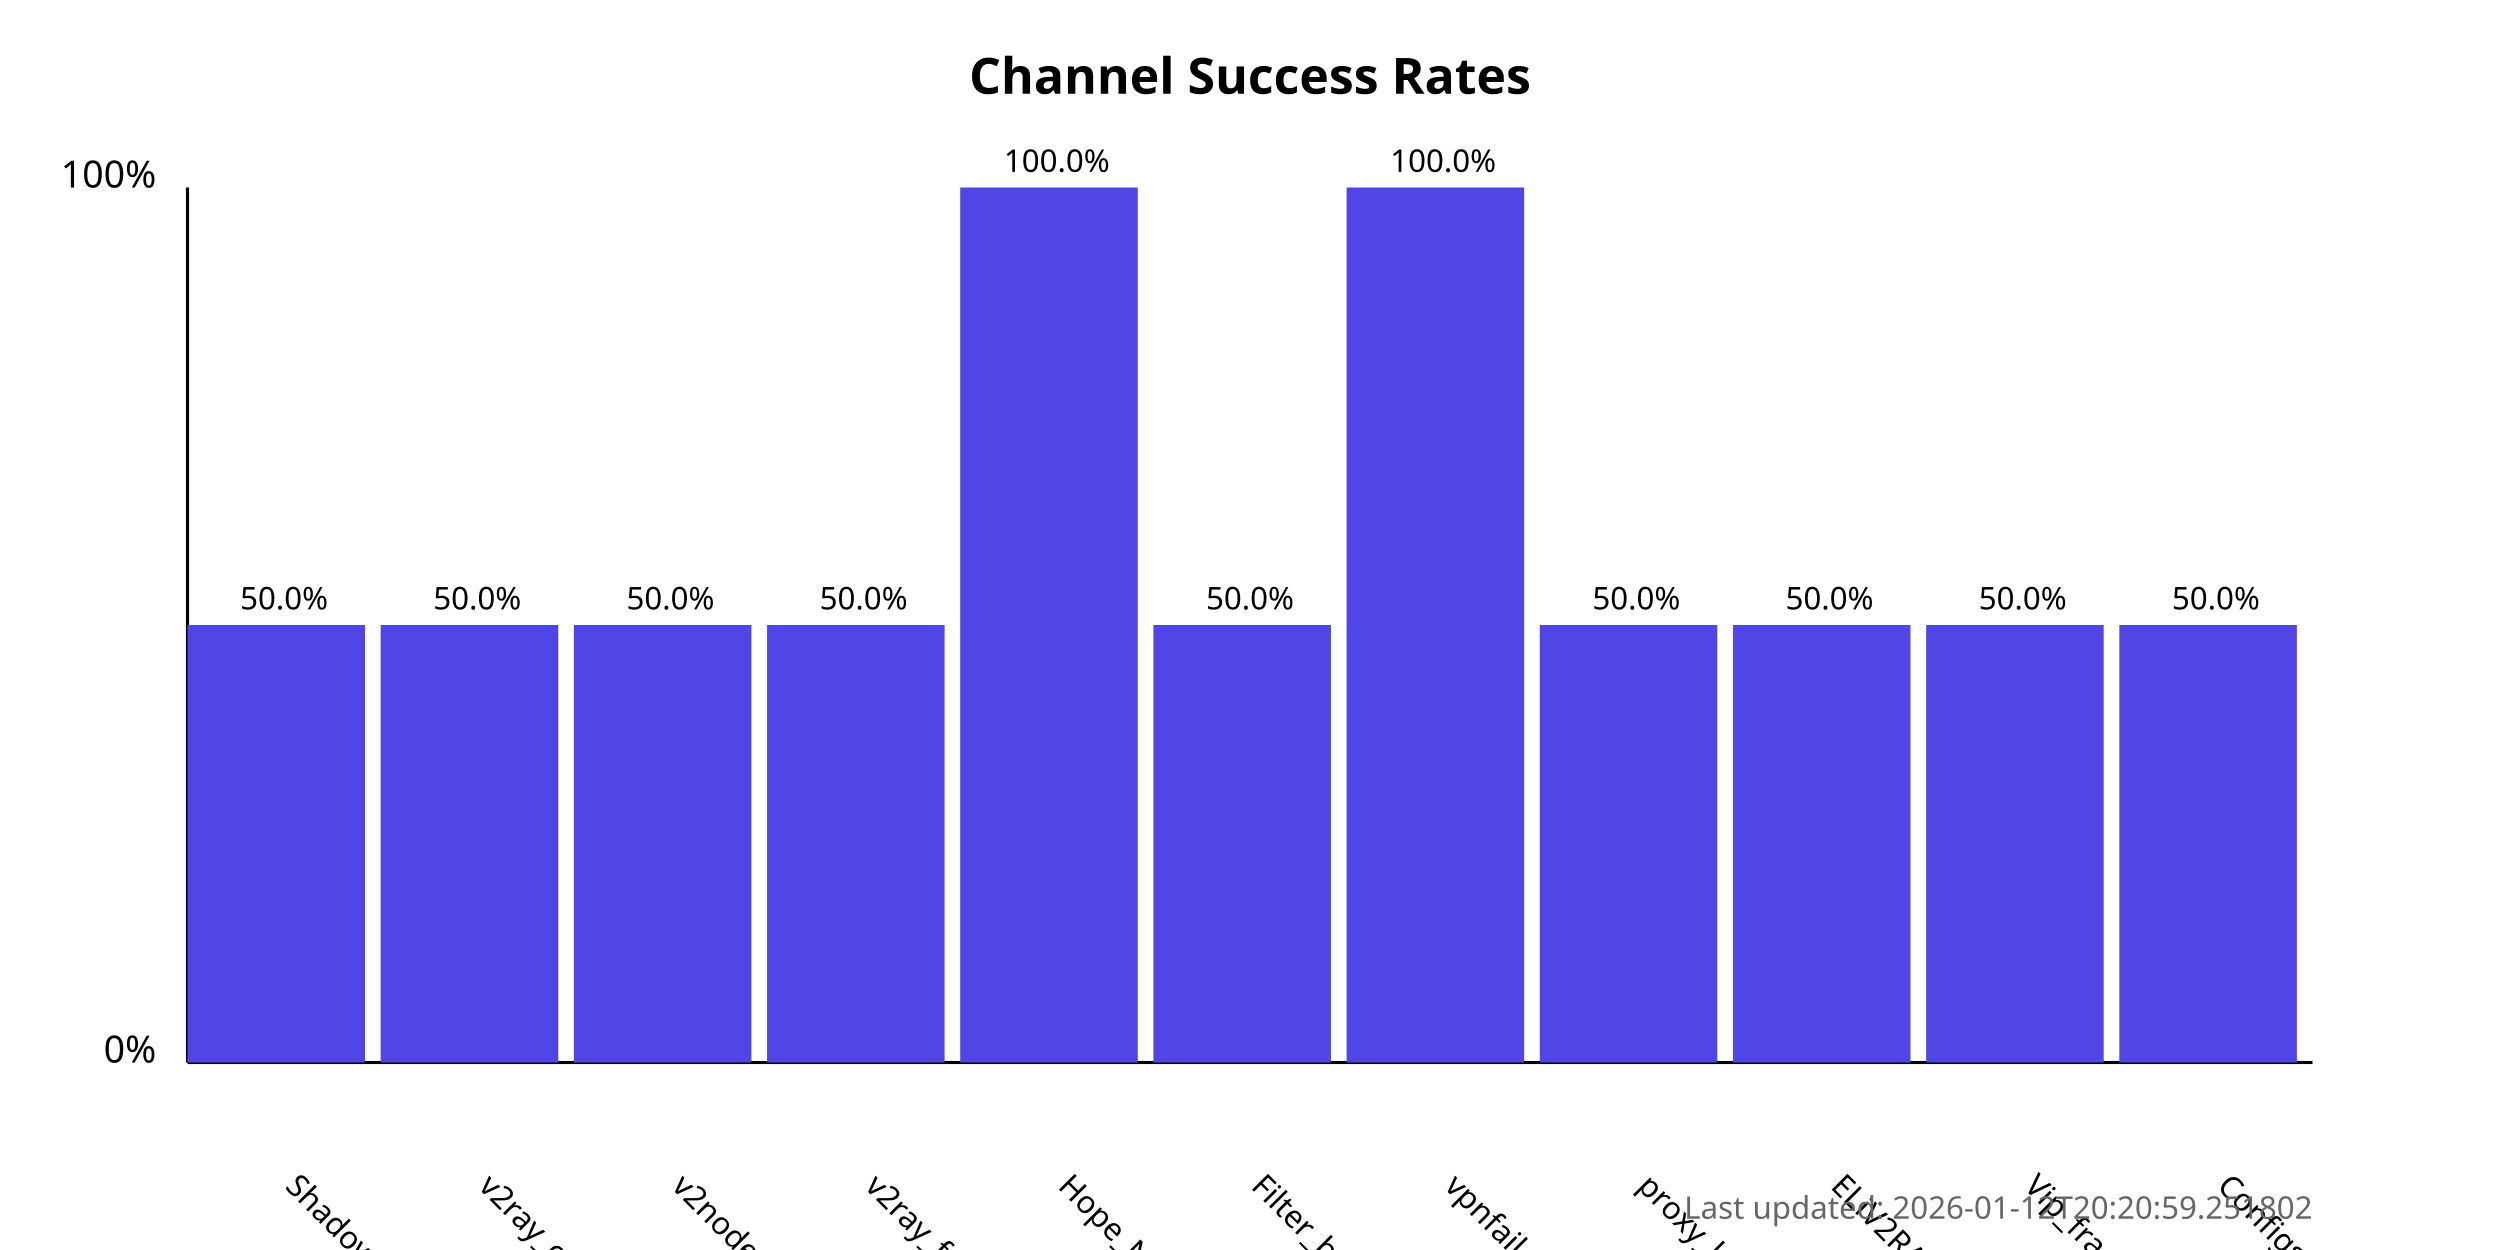
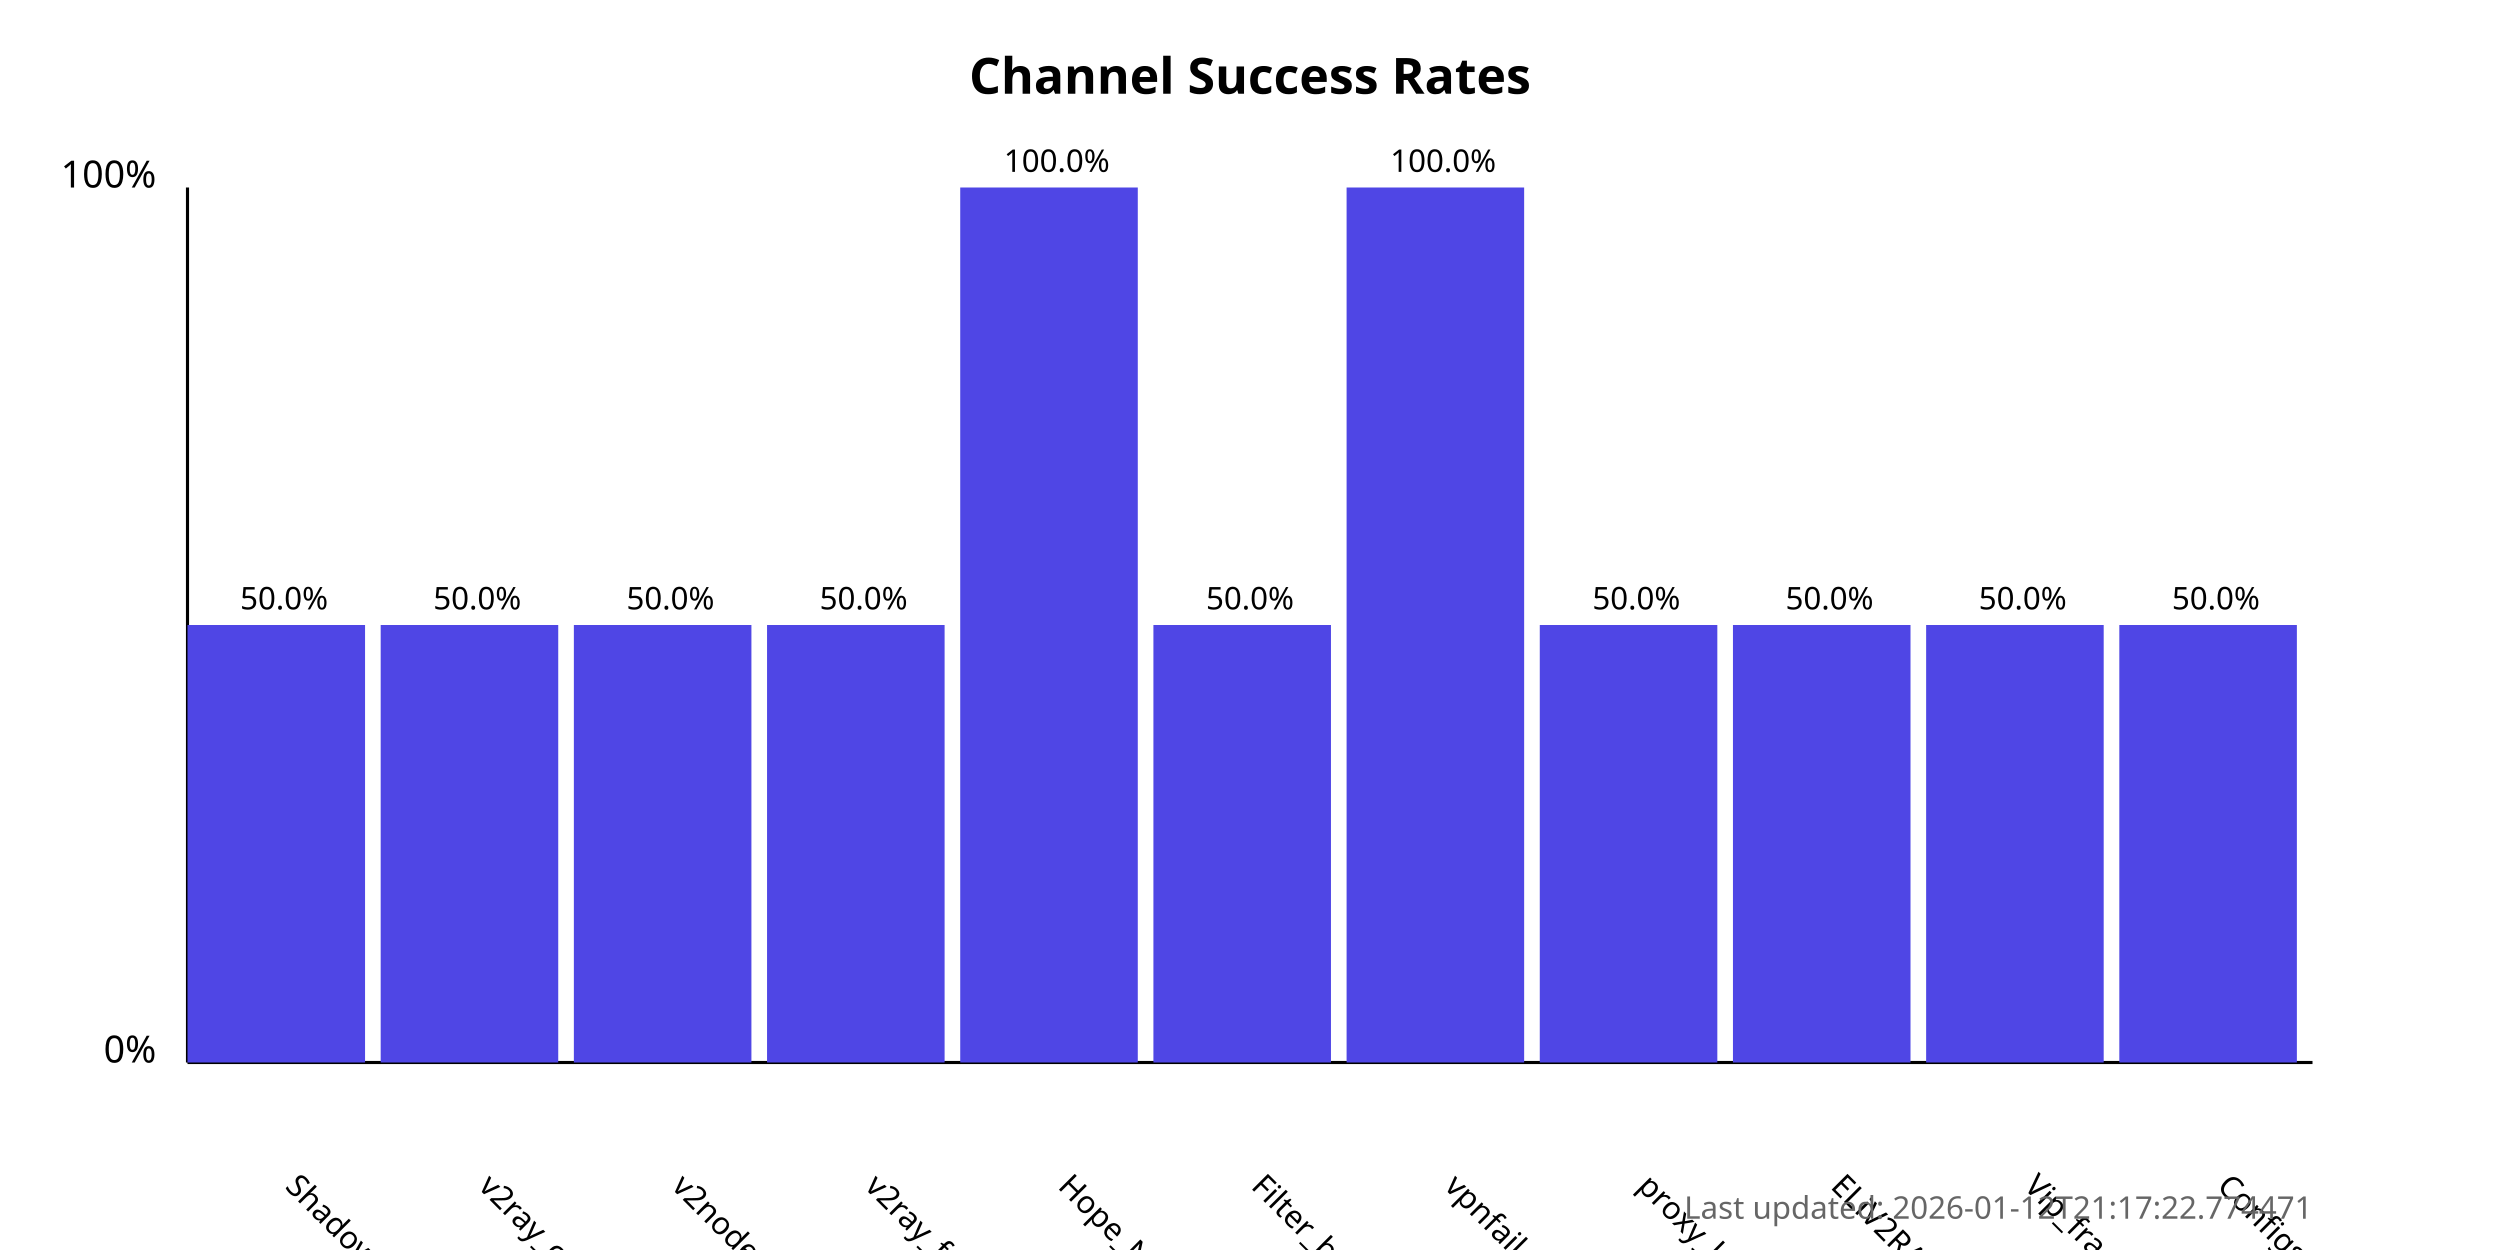
<svg xmlns="http://www.w3.org/2000/svg" width="800" height="400">
  <style>
            .chart-title { font: bold 16px sans-serif; }
            .axis-label { font: 12px sans-serif; }
            .tick-label { font: 10px sans-serif; }
            .bar { fill: #4f46e5; }
            .bar:hover { fill: #6366f1; }
            .timestamp { font: 10px sans-serif; fill: #666; }
        </style>
  <text x="400.0" y="30" text-anchor="middle" class="chart-title">
            Channel Success Rates
        </text>
  <line x1="60" y1="340" x2="60" y2="60" stroke="black" stroke-width="1" />
  <line x1="60" y1="340" x2="740" y2="340" stroke="black" stroke-width="1" />
  <text x="50" y="340" text-anchor="end" class="axis-label">0%</text>
  <text x="50" y="60" text-anchor="end" class="axis-label">100%</text>
  <g>
    <rect x="60" y="200.0" width="56.818" height="140.0" class="bar" />
    <text x="90.909" y="380" transform="rotate(45, 90.90909, 380)" text-anchor="start" class="tick-label">
                ShadowProxy66
            </text>
    <text x="90.909" y="195.0" text-anchor="middle" class="tick-label">
                50.0%
            </text>
  </g>
  <g>
    <rect x="121.818" y="200.0" width="56.818" height="140.0" class="bar" />
    <text x="152.727" y="380" transform="rotate(45, 152.7273, 380)" text-anchor="start" class="tick-label">
                v2ray_configs_pool
            </text>
    <text x="152.727" y="195.0" text-anchor="middle" class="tick-label">
                50.0%
            </text>
  </g>
  <g>
    <rect x="183.636" y="200.0" width="56.818" height="140.0" class="bar" />
    <text x="214.545" y="380" transform="rotate(45, 214.5455, 380)" text-anchor="start" class="tick-label">
                v2nodes
            </text>
    <text x="214.545" y="195.0" text-anchor="middle" class="tick-label">
                50.0%
            </text>
  </g>
  <g>
    <rect x="245.455" y="200.0" width="56.818" height="140.0" class="bar" />
    <text x="276.364" y="380" transform="rotate(45, 276.3636, 380)" text-anchor="start" class="tick-label">
                v2ray_free_conf
            </text>
    <text x="276.364" y="195.0" text-anchor="middle" class="tick-label">
                50.0%
            </text>
  </g>
  <g>
    <rect x="307.273" y="60.0" width="56.818" height="280.0" class="bar" />
    <text x="338.182" y="380" transform="rotate(45, 338.1818, 380)" text-anchor="start" class="tick-label">
                Hope_Net
            </text>
    <text x="338.182" y="55.0" text-anchor="middle" class="tick-label">
                100.0%
            </text>
  </g>
  <g>
    <rect x="369.091" y="200.0" width="56.818" height="140.0" class="bar" />
    <text x="400.0" y="380" transform="rotate(45, 400.0, 380)" text-anchor="start" class="tick-label">
                Filter_breaker
            </text>
    <text x="400.0" y="195.0" text-anchor="middle" class="tick-label">
                50.0%
            </text>
  </g>
  <g>
    <rect x="430.909" y="60.0" width="56.818" height="280.0" class="bar" />
    <text x="461.818" y="380" transform="rotate(45, 461.8182, 380)" text-anchor="start" class="tick-label">
                vpnfail_vless
            </text>
    <text x="461.818" y="55.0" text-anchor="middle" class="tick-label">
                100.0%
            </text>
  </g>
  <g>
    <rect x="492.727" y="200.0" width="56.818" height="140.0" class="bar" />
    <text x="523.636" y="380" transform="rotate(45, 523.6364, 380)" text-anchor="start" class="tick-label">
                proxy_kafee
            </text>
    <text x="523.636" y="195.0" text-anchor="middle" class="tick-label">
                50.0%
            </text>
  </g>
  <g>
    <rect x="554.545" y="200.0" width="56.818" height="140.0" class="bar" />
    <text x="585.455" y="380" transform="rotate(45, 585.4545, 380)" text-anchor="start" class="tick-label">
                ELiV2RAY
            </text>
    <text x="585.455" y="195.0" text-anchor="middle" class="tick-label">
                50.0%
            </text>
  </g>
  <g>
    <rect x="616.364" y="200.0" width="56.818" height="140.0" class="bar" />
    <text x="647.273" y="380" transform="rotate(45, 647.2727, 380)" text-anchor="start" class="tick-label">
                Vip_fragment_v2ray
            </text>
    <text x="647.273" y="195.0" text-anchor="middle" class="tick-label">
                50.0%
            </text>
  </g>
  <g>
    <rect x="678.182" y="200.0" width="56.818" height="140.0" class="bar" />
    <text x="709.091" y="380" transform="rotate(45, 709.0909, 380)" text-anchor="start" class="tick-label">
                ConfigsHubPlus
            </text>
    <text x="709.091" y="195.0" text-anchor="middle" class="tick-label">
                50.0%
            </text>
  </g>
  <text x="740" y="390" text-anchor="end" class="timestamp">
-             Last updated: 2026-01-12T20:20:59.251802
+             Last updated: 2026-01-12T21:17:22.774471
        </text>
</svg>
